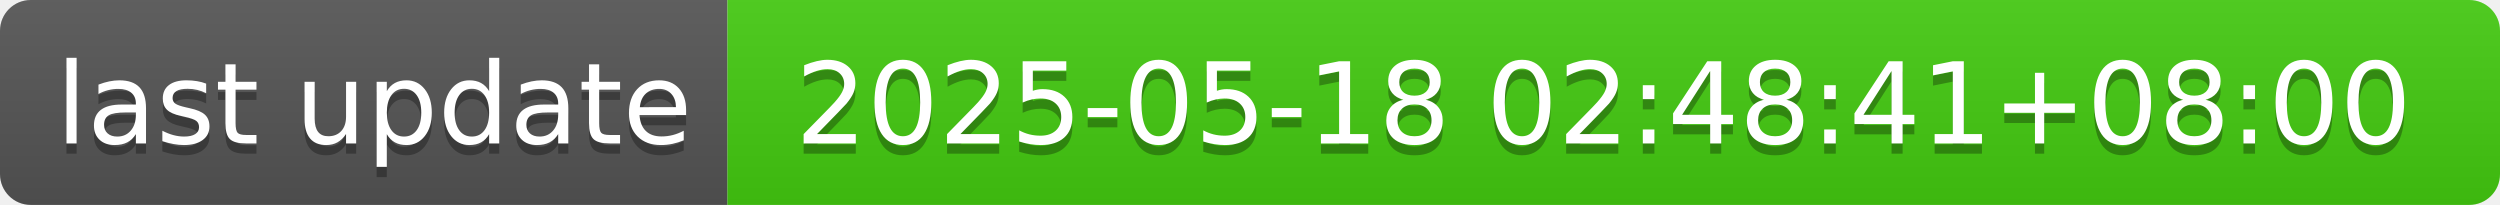
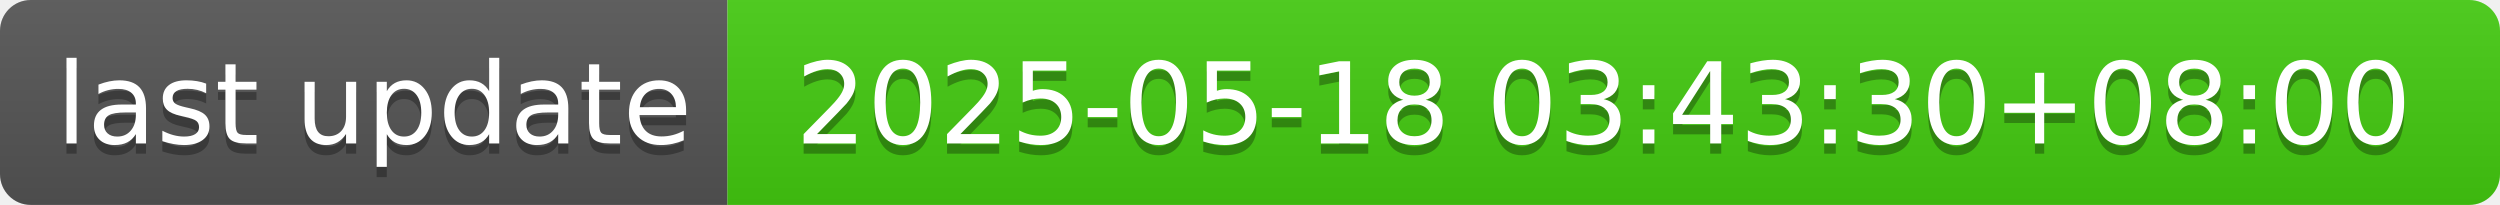
- <svg xmlns="http://www.w3.org/2000/svg" width="244" height="20" role="img" aria-label="last update: 2025-05-18 02:48:41+08:00">
+ <svg xmlns="http://www.w3.org/2000/svg" width="244" height="20" role="img" aria-label="last update: 2025-05-18 03:43:30+08:00">
  <linearGradient id="s" x2="0" y2="100%">
    <stop offset="0" stop-color="#bbb" stop-opacity=".1" />
    <stop offset="1" stop-opacity=".1" />
  </linearGradient>
  <clipPath id="r">
    <rect width="244" height="20" rx="3" fill="#fff" />
  </clipPath>
  <g clip-path="url(#r)">
    <rect width="71" height="20" fill="#555" />
    <rect x="71" width="173" height="20" fill="#4c1" />
    <rect width="244" height="20" fill="url(#s)" />
  </g>
  <g fill="#fff" text-anchor="middle" font-family="Verdana,Geneva,DejaVu Sans,sans-serif" text-rendering="geometricPrecision" font-size="110">
    <text aria-hidden="true" x="365" y="150" fill="#010101" fill-opacity=".3" transform="scale(.1)" textLength="610">last update</text>
    <text x="365" y="140" transform="scale(.1)" fill="#fff" textLength="610">last update</text>
-     <text aria-hidden="true" x="1565" y="150" fill="#010101" fill-opacity=".3" transform="scale(.1)" textLength="1630">2025-05-18 02:48:41+08:00</text>
-     <text x="1565" y="140" transform="scale(.1)" fill="#fff" textLength="1630">2025-05-18 02:48:41+08:00</text>
+     <text aria-hidden="true" x="1565" y="150" fill="#010101" fill-opacity=".3" transform="scale(.1)" textLength="1630">2025-05-18 03:43:30+08:00</text>
+     <text x="1565" y="140" transform="scale(.1)" fill="#fff" textLength="1630">2025-05-18 03:43:30+08:00</text>
  </g>
</svg>
